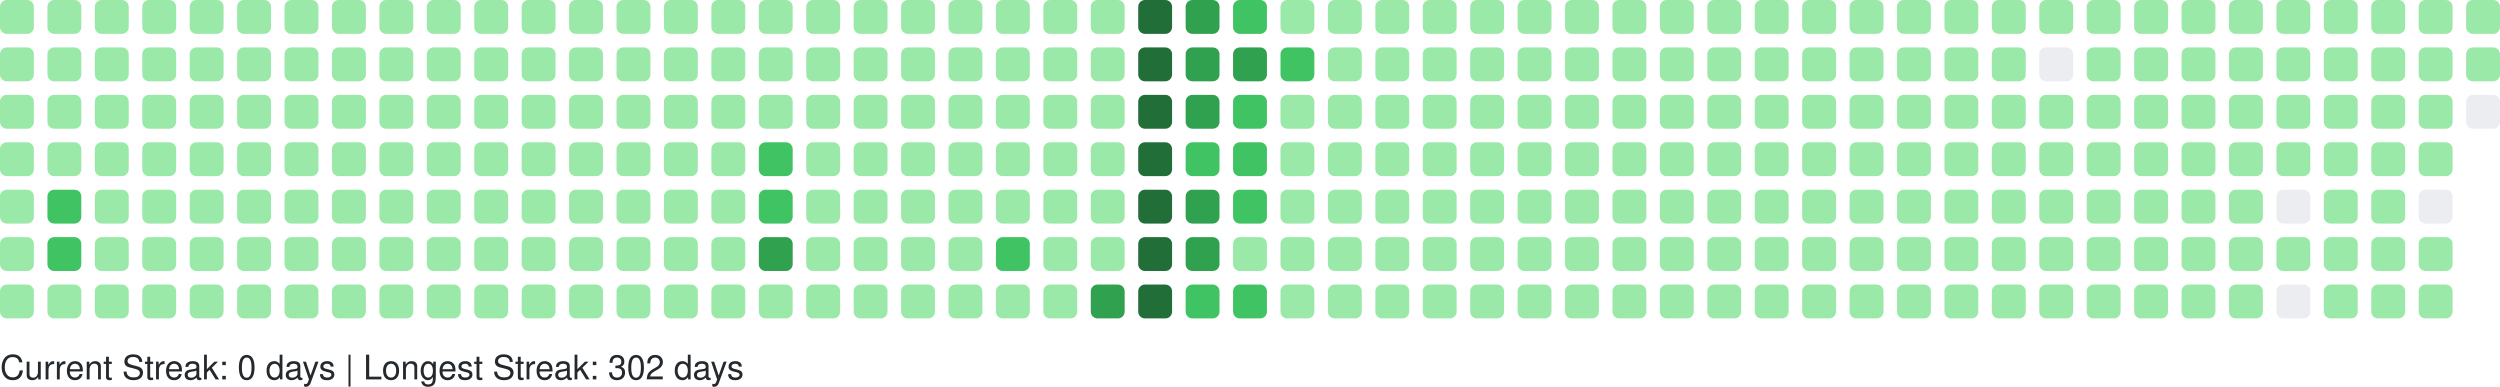
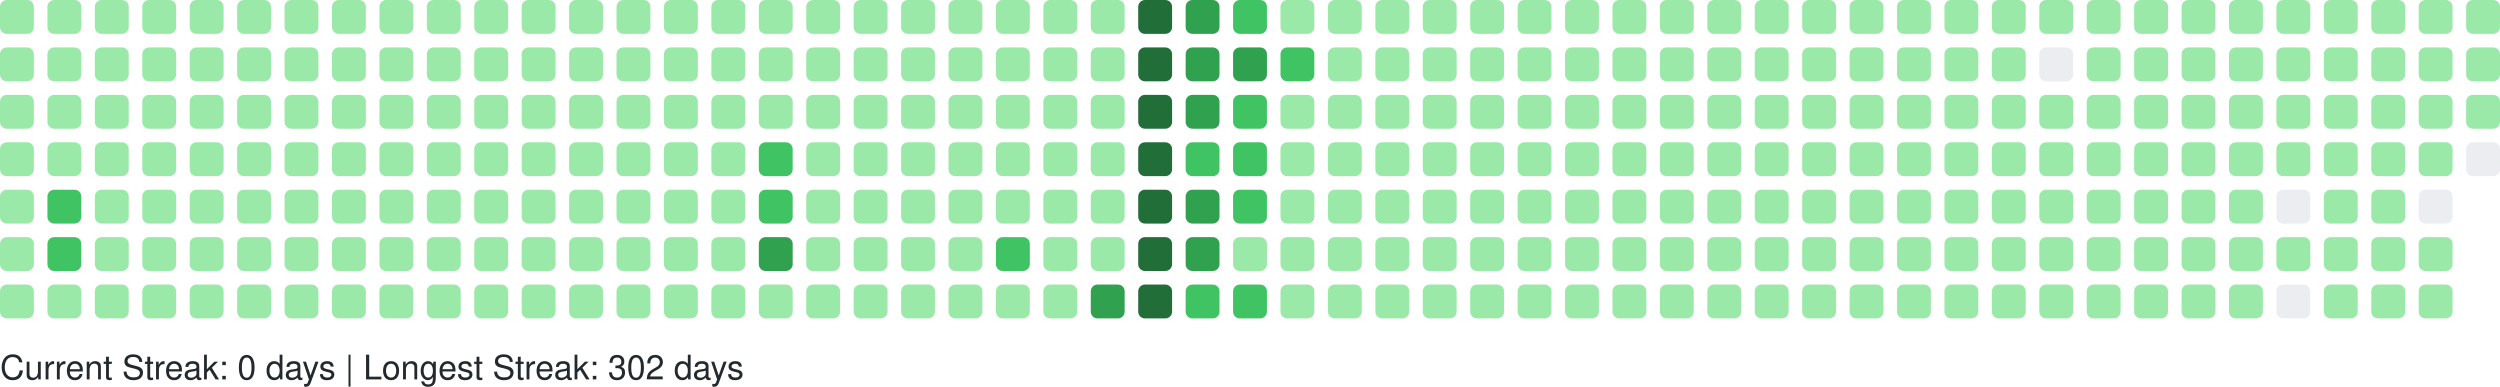
<svg xmlns="http://www.w3.org/2000/svg" width="738" height="114" viewBox="0 0 738 114" role="img" aria-label="GitHub Contributions Heatmap">
  <style>
    text { font-family: -apple-system, BlinkMacSystemFont, "Segoe UI", Helvetica, Arial, sans-serif; font-size: 10px; fill: #24292e; }
  </style>
  <g>
    <rect x="0" y="0" width="10" height="10" rx="2" ry="2" fill="#9be9a8" role="img" aria-label="1 contributions on 2025-08-31">
      </rect>
    <rect x="0" y="14" width="10" height="10" rx="2" ry="2" fill="#9be9a8" role="img" aria-label="2 contributions on 2025-09-01">
      </rect>
    <rect x="0" y="28" width="10" height="10" rx="2" ry="2" fill="#9be9a8" role="img" aria-label="2 contributions on 2025-09-02">
      </rect>
    <rect x="0" y="42" width="10" height="10" rx="2" ry="2" fill="#9be9a8" role="img" aria-label="1 contributions on 2025-09-03">
      </rect>
    <rect x="0" y="56" width="10" height="10" rx="2" ry="2" fill="#9be9a8" role="img" aria-label="1 contributions on 2025-09-04">
      </rect>
    <rect x="0" y="70" width="10" height="10" rx="2" ry="2" fill="#9be9a8" role="img" aria-label="1 contributions on 2025-09-05">
      </rect>
    <rect x="0" y="84" width="10" height="10" rx="2" ry="2" fill="#9be9a8" role="img" aria-label="1 contributions on 2025-09-06">
      </rect>
    <rect x="14" y="0" width="10" height="10" rx="2" ry="2" fill="#9be9a8" role="img" aria-label="2 contributions on 2025-09-07">
      </rect>
    <rect x="14" y="14" width="10" height="10" rx="2" ry="2" fill="#9be9a8" role="img" aria-label="4 contributions on 2025-09-08">
      </rect>
    <rect x="14" y="28" width="10" height="10" rx="2" ry="2" fill="#9be9a8" role="img" aria-label="1 contributions on 2025-09-09">
      </rect>
    <rect x="14" y="42" width="10" height="10" rx="2" ry="2" fill="#9be9a8" role="img" aria-label="1 contributions on 2025-09-10">
      </rect>
    <rect x="14" y="56" width="10" height="10" rx="2" ry="2" fill="#40c463" role="img" aria-label="38 contributions on 2025-09-11">
      </rect>
    <rect x="14" y="70" width="10" height="10" rx="2" ry="2" fill="#40c463" role="img" aria-label="27 contributions on 2025-09-12">
      </rect>
    <rect x="14" y="84" width="10" height="10" rx="2" ry="2" fill="#9be9a8" role="img" aria-label="1 contributions on 2025-09-13">
      </rect>
    <rect x="28" y="0" width="10" height="10" rx="2" ry="2" fill="#9be9a8" role="img" aria-label="1 contributions on 2025-09-14">
      </rect>
    <rect x="28" y="14" width="10" height="10" rx="2" ry="2" fill="#9be9a8" role="img" aria-label="2 contributions on 2025-09-15">
      </rect>
    <rect x="28" y="28" width="10" height="10" rx="2" ry="2" fill="#9be9a8" role="img" aria-label="2 contributions on 2025-09-16">
      </rect>
    <rect x="28" y="42" width="10" height="10" rx="2" ry="2" fill="#9be9a8" role="img" aria-label="1 contributions on 2025-09-17">
      </rect>
    <rect x="28" y="56" width="10" height="10" rx="2" ry="2" fill="#9be9a8" role="img" aria-label="2 contributions on 2025-09-18">
      </rect>
    <rect x="28" y="70" width="10" height="10" rx="2" ry="2" fill="#9be9a8" role="img" aria-label="1 contributions on 2025-09-19">
      </rect>
    <rect x="28" y="84" width="10" height="10" rx="2" ry="2" fill="#9be9a8" role="img" aria-label="1 contributions on 2025-09-20">
      </rect>
    <rect x="42" y="0" width="10" height="10" rx="2" ry="2" fill="#9be9a8" role="img" aria-label="1 contributions on 2025-09-21">
      </rect>
    <rect x="42" y="14" width="10" height="10" rx="2" ry="2" fill="#9be9a8" role="img" aria-label="2 contributions on 2025-09-22">
      </rect>
    <rect x="42" y="28" width="10" height="10" rx="2" ry="2" fill="#9be9a8" role="img" aria-label="1 contributions on 2025-09-23">
      </rect>
    <rect x="42" y="42" width="10" height="10" rx="2" ry="2" fill="#9be9a8" role="img" aria-label="10 contributions on 2025-09-24">
      </rect>
    <rect x="42" y="56" width="10" height="10" rx="2" ry="2" fill="#9be9a8" role="img" aria-label="2 contributions on 2025-09-25">
      </rect>
    <rect x="42" y="70" width="10" height="10" rx="2" ry="2" fill="#9be9a8" role="img" aria-label="1 contributions on 2025-09-26">
      </rect>
    <rect x="42" y="84" width="10" height="10" rx="2" ry="2" fill="#9be9a8" role="img" aria-label="1 contributions on 2025-09-27">
      </rect>
    <rect x="56" y="0" width="10" height="10" rx="2" ry="2" fill="#9be9a8" role="img" aria-label="1 contributions on 2025-09-28">
      </rect>
    <rect x="56" y="14" width="10" height="10" rx="2" ry="2" fill="#9be9a8" role="img" aria-label="3 contributions on 2025-09-29">
      </rect>
    <rect x="56" y="28" width="10" height="10" rx="2" ry="2" fill="#9be9a8" role="img" aria-label="1 contributions on 2025-09-30">
      </rect>
    <rect x="56" y="42" width="10" height="10" rx="2" ry="2" fill="#9be9a8" role="img" aria-label="1 contributions on 2025-10-01">
      </rect>
    <rect x="56" y="56" width="10" height="10" rx="2" ry="2" fill="#9be9a8" role="img" aria-label="2 contributions on 2025-10-02">
      </rect>
    <rect x="56" y="70" width="10" height="10" rx="2" ry="2" fill="#9be9a8" role="img" aria-label="1 contributions on 2025-10-03">
      </rect>
    <rect x="56" y="84" width="10" height="10" rx="2" ry="2" fill="#9be9a8" role="img" aria-label="2 contributions on 2025-10-04">
      </rect>
    <rect x="70" y="0" width="10" height="10" rx="2" ry="2" fill="#9be9a8" role="img" aria-label="1 contributions on 2025-10-05">
      </rect>
    <rect x="70" y="14" width="10" height="10" rx="2" ry="2" fill="#9be9a8" role="img" aria-label="2 contributions on 2025-10-06">
      </rect>
    <rect x="70" y="28" width="10" height="10" rx="2" ry="2" fill="#9be9a8" role="img" aria-label="1 contributions on 2025-10-07">
      </rect>
    <rect x="70" y="42" width="10" height="10" rx="2" ry="2" fill="#9be9a8" role="img" aria-label="3 contributions on 2025-10-08">
      </rect>
    <rect x="70" y="56" width="10" height="10" rx="2" ry="2" fill="#9be9a8" role="img" aria-label="2 contributions on 2025-10-09">
      </rect>
    <rect x="70" y="70" width="10" height="10" rx="2" ry="2" fill="#9be9a8" role="img" aria-label="2 contributions on 2025-10-10">
      </rect>
    <rect x="70" y="84" width="10" height="10" rx="2" ry="2" fill="#9be9a8" role="img" aria-label="1 contributions on 2025-10-11">
      </rect>
    <rect x="84" y="0" width="10" height="10" rx="2" ry="2" fill="#9be9a8" role="img" aria-label="7 contributions on 2025-10-12">
      </rect>
    <rect x="84" y="14" width="10" height="10" rx="2" ry="2" fill="#9be9a8" role="img" aria-label="4 contributions on 2025-10-13">
      </rect>
    <rect x="84" y="28" width="10" height="10" rx="2" ry="2" fill="#9be9a8" role="img" aria-label="2 contributions on 2025-10-14">
      </rect>
    <rect x="84" y="42" width="10" height="10" rx="2" ry="2" fill="#9be9a8" role="img" aria-label="1 contributions on 2025-10-15">
      </rect>
    <rect x="84" y="56" width="10" height="10" rx="2" ry="2" fill="#9be9a8" role="img" aria-label="1 contributions on 2025-10-16">
      </rect>
    <rect x="84" y="70" width="10" height="10" rx="2" ry="2" fill="#9be9a8" role="img" aria-label="2 contributions on 2025-10-17">
      </rect>
    <rect x="84" y="84" width="10" height="10" rx="2" ry="2" fill="#9be9a8" role="img" aria-label="2 contributions on 2025-10-18">
      </rect>
    <rect x="98" y="0" width="10" height="10" rx="2" ry="2" fill="#9be9a8" role="img" aria-label="1 contributions on 2025-10-19">
      </rect>
    <rect x="98" y="14" width="10" height="10" rx="2" ry="2" fill="#9be9a8" role="img" aria-label="1 contributions on 2025-10-20">
      </rect>
    <rect x="98" y="28" width="10" height="10" rx="2" ry="2" fill="#9be9a8" role="img" aria-label="1 contributions on 2025-10-21">
      </rect>
    <rect x="98" y="42" width="10" height="10" rx="2" ry="2" fill="#9be9a8" role="img" aria-label="1 contributions on 2025-10-22">
      </rect>
    <rect x="98" y="56" width="10" height="10" rx="2" ry="2" fill="#9be9a8" role="img" aria-label="2 contributions on 2025-10-23">
      </rect>
    <rect x="98" y="70" width="10" height="10" rx="2" ry="2" fill="#9be9a8" role="img" aria-label="1 contributions on 2025-10-24">
      </rect>
    <rect x="98" y="84" width="10" height="10" rx="2" ry="2" fill="#9be9a8" role="img" aria-label="1 contributions on 2025-10-25">
      </rect>
    <rect x="112" y="0" width="10" height="10" rx="2" ry="2" fill="#9be9a8" role="img" aria-label="1 contributions on 2025-10-26">
      </rect>
    <rect x="112" y="14" width="10" height="10" rx="2" ry="2" fill="#9be9a8" role="img" aria-label="1 contributions on 2025-10-27">
      </rect>
    <rect x="112" y="28" width="10" height="10" rx="2" ry="2" fill="#9be9a8" role="img" aria-label="2 contributions on 2025-10-28">
      </rect>
    <rect x="112" y="42" width="10" height="10" rx="2" ry="2" fill="#9be9a8" role="img" aria-label="1 contributions on 2025-10-29">
      </rect>
    <rect x="112" y="56" width="10" height="10" rx="2" ry="2" fill="#9be9a8" role="img" aria-label="2 contributions on 2025-10-30">
      </rect>
    <rect x="112" y="70" width="10" height="10" rx="2" ry="2" fill="#9be9a8" role="img" aria-label="1 contributions on 2025-10-31">
      </rect>
    <rect x="112" y="84" width="10" height="10" rx="2" ry="2" fill="#9be9a8" role="img" aria-label="6 contributions on 2025-11-01">
      </rect>
    <rect x="126" y="0" width="10" height="10" rx="2" ry="2" fill="#9be9a8" role="img" aria-label="1 contributions on 2025-11-02">
      </rect>
    <rect x="126" y="14" width="10" height="10" rx="2" ry="2" fill="#9be9a8" role="img" aria-label="1 contributions on 2025-11-03">
      </rect>
    <rect x="126" y="28" width="10" height="10" rx="2" ry="2" fill="#9be9a8" role="img" aria-label="2 contributions on 2025-11-04">
      </rect>
    <rect x="126" y="42" width="10" height="10" rx="2" ry="2" fill="#9be9a8" role="img" aria-label="1 contributions on 2025-11-05">
      </rect>
    <rect x="126" y="56" width="10" height="10" rx="2" ry="2" fill="#9be9a8" role="img" aria-label="1 contributions on 2025-11-06">
      </rect>
    <rect x="126" y="70" width="10" height="10" rx="2" ry="2" fill="#9be9a8" role="img" aria-label="1 contributions on 2025-11-07">
      </rect>
    <rect x="126" y="84" width="10" height="10" rx="2" ry="2" fill="#9be9a8" role="img" aria-label="1 contributions on 2025-11-08">
      </rect>
    <rect x="140" y="0" width="10" height="10" rx="2" ry="2" fill="#9be9a8" role="img" aria-label="2 contributions on 2025-11-09">
      </rect>
    <rect x="140" y="14" width="10" height="10" rx="2" ry="2" fill="#9be9a8" role="img" aria-label="1 contributions on 2025-11-10">
      </rect>
    <rect x="140" y="28" width="10" height="10" rx="2" ry="2" fill="#9be9a8" role="img" aria-label="1 contributions on 2025-11-11">
      </rect>
    <rect x="140" y="42" width="10" height="10" rx="2" ry="2" fill="#9be9a8" role="img" aria-label="1 contributions on 2025-11-12">
      </rect>
    <rect x="140" y="56" width="10" height="10" rx="2" ry="2" fill="#9be9a8" role="img" aria-label="1 contributions on 2025-11-13">
      </rect>
    <rect x="140" y="70" width="10" height="10" rx="2" ry="2" fill="#9be9a8" role="img" aria-label="11 contributions on 2025-11-14">
      </rect>
    <rect x="140" y="84" width="10" height="10" rx="2" ry="2" fill="#9be9a8" role="img" aria-label="1 contributions on 2025-11-15">
      </rect>
    <rect x="154" y="0" width="10" height="10" rx="2" ry="2" fill="#9be9a8" role="img" aria-label="2 contributions on 2025-11-16">
      </rect>
    <rect x="154" y="14" width="10" height="10" rx="2" ry="2" fill="#9be9a8" role="img" aria-label="2 contributions on 2025-11-17">
      </rect>
    <rect x="154" y="28" width="10" height="10" rx="2" ry="2" fill="#9be9a8" role="img" aria-label="1 contributions on 2025-11-18">
      </rect>
    <rect x="154" y="42" width="10" height="10" rx="2" ry="2" fill="#9be9a8" role="img" aria-label="2 contributions on 2025-11-19">
      </rect>
    <rect x="154" y="56" width="10" height="10" rx="2" ry="2" fill="#9be9a8" role="img" aria-label="1 contributions on 2025-11-20">
      </rect>
    <rect x="154" y="70" width="10" height="10" rx="2" ry="2" fill="#9be9a8" role="img" aria-label="1 contributions on 2025-11-21">
      </rect>
    <rect x="154" y="84" width="10" height="10" rx="2" ry="2" fill="#9be9a8" role="img" aria-label="1 contributions on 2025-11-22">
      </rect>
    <rect x="168" y="0" width="10" height="10" rx="2" ry="2" fill="#9be9a8" role="img" aria-label="1 contributions on 2025-11-23">
      </rect>
    <rect x="168" y="14" width="10" height="10" rx="2" ry="2" fill="#9be9a8" role="img" aria-label="2 contributions on 2025-11-24">
      </rect>
    <rect x="168" y="28" width="10" height="10" rx="2" ry="2" fill="#9be9a8" role="img" aria-label="1 contributions on 2025-11-25">
      </rect>
    <rect x="168" y="42" width="10" height="10" rx="2" ry="2" fill="#9be9a8" role="img" aria-label="1 contributions on 2025-11-26">
      </rect>
    <rect x="168" y="56" width="10" height="10" rx="2" ry="2" fill="#9be9a8" role="img" aria-label="1 contributions on 2025-11-27">
      </rect>
    <rect x="168" y="70" width="10" height="10" rx="2" ry="2" fill="#9be9a8" role="img" aria-label="1 contributions on 2025-11-28">
      </rect>
    <rect x="168" y="84" width="10" height="10" rx="2" ry="2" fill="#9be9a8" role="img" aria-label="1 contributions on 2025-11-29">
      </rect>
    <rect x="182" y="0" width="10" height="10" rx="2" ry="2" fill="#9be9a8" role="img" aria-label="1 contributions on 2025-11-30">
      </rect>
    <rect x="182" y="14" width="10" height="10" rx="2" ry="2" fill="#9be9a8" role="img" aria-label="2 contributions on 2025-12-01">
      </rect>
    <rect x="182" y="28" width="10" height="10" rx="2" ry="2" fill="#9be9a8" role="img" aria-label="1 contributions on 2025-12-02">
      </rect>
    <rect x="182" y="42" width="10" height="10" rx="2" ry="2" fill="#9be9a8" role="img" aria-label="1 contributions on 2025-12-03">
      </rect>
    <rect x="182" y="56" width="10" height="10" rx="2" ry="2" fill="#9be9a8" role="img" aria-label="1 contributions on 2025-12-04">
      </rect>
    <rect x="182" y="70" width="10" height="10" rx="2" ry="2" fill="#9be9a8" role="img" aria-label="2 contributions on 2025-12-05">
      </rect>
    <rect x="182" y="84" width="10" height="10" rx="2" ry="2" fill="#9be9a8" role="img" aria-label="1 contributions on 2025-12-06">
      </rect>
    <rect x="196" y="0" width="10" height="10" rx="2" ry="2" fill="#9be9a8" role="img" aria-label="1 contributions on 2025-12-07">
      </rect>
    <rect x="196" y="14" width="10" height="10" rx="2" ry="2" fill="#9be9a8" role="img" aria-label="1 contributions on 2025-12-08">
      </rect>
    <rect x="196" y="28" width="10" height="10" rx="2" ry="2" fill="#9be9a8" role="img" aria-label="1 contributions on 2025-12-09">
      </rect>
    <rect x="196" y="42" width="10" height="10" rx="2" ry="2" fill="#9be9a8" role="img" aria-label="2 contributions on 2025-12-10">
      </rect>
    <rect x="196" y="56" width="10" height="10" rx="2" ry="2" fill="#9be9a8" role="img" aria-label="12 contributions on 2025-12-11">
      </rect>
    <rect x="196" y="70" width="10" height="10" rx="2" ry="2" fill="#9be9a8" role="img" aria-label="2 contributions on 2025-12-12">
      </rect>
    <rect x="196" y="84" width="10" height="10" rx="2" ry="2" fill="#9be9a8" role="img" aria-label="1 contributions on 2025-12-13">
      </rect>
    <rect x="210" y="0" width="10" height="10" rx="2" ry="2" fill="#9be9a8" role="img" aria-label="1 contributions on 2025-12-14">
      </rect>
    <rect x="210" y="14" width="10" height="10" rx="2" ry="2" fill="#9be9a8" role="img" aria-label="2 contributions on 2025-12-15">
      </rect>
    <rect x="210" y="28" width="10" height="10" rx="2" ry="2" fill="#9be9a8" role="img" aria-label="1 contributions on 2025-12-16">
      </rect>
    <rect x="210" y="42" width="10" height="10" rx="2" ry="2" fill="#9be9a8" role="img" aria-label="1 contributions on 2025-12-17">
      </rect>
    <rect x="210" y="56" width="10" height="10" rx="2" ry="2" fill="#9be9a8" role="img" aria-label="1 contributions on 2025-12-18">
      </rect>
    <rect x="210" y="70" width="10" height="10" rx="2" ry="2" fill="#9be9a8" role="img" aria-label="1 contributions on 2025-12-19">
      </rect>
    <rect x="210" y="84" width="10" height="10" rx="2" ry="2" fill="#9be9a8" role="img" aria-label="1 contributions on 2025-12-20">
      </rect>
    <rect x="224" y="0" width="10" height="10" rx="2" ry="2" fill="#9be9a8" role="img" aria-label="1 contributions on 2025-12-21">
      </rect>
    <rect x="224" y="14" width="10" height="10" rx="2" ry="2" fill="#9be9a8" role="img" aria-label="2 contributions on 2025-12-22">
      </rect>
    <rect x="224" y="28" width="10" height="10" rx="2" ry="2" fill="#9be9a8" role="img" aria-label="11 contributions on 2025-12-23">
      </rect>
    <rect x="224" y="42" width="10" height="10" rx="2" ry="2" fill="#40c463" role="img" aria-label="29 contributions on 2025-12-24">
      </rect>
    <rect x="224" y="56" width="10" height="10" rx="2" ry="2" fill="#40c463" role="img" aria-label="25 contributions on 2025-12-25">
      </rect>
    <rect x="224" y="70" width="10" height="10" rx="2" ry="2" fill="#30a14e" role="img" aria-label="64 contributions on 2025-12-26">
      </rect>
    <rect x="224" y="84" width="10" height="10" rx="2" ry="2" fill="#9be9a8" role="img" aria-label="1 contributions on 2025-12-27">
      </rect>
    <rect x="238" y="0" width="10" height="10" rx="2" ry="2" fill="#9be9a8" role="img" aria-label="1 contributions on 2025-12-28">
      </rect>
    <rect x="238" y="14" width="10" height="10" rx="2" ry="2" fill="#9be9a8" role="img" aria-label="2 contributions on 2025-12-29">
      </rect>
    <rect x="238" y="28" width="10" height="10" rx="2" ry="2" fill="#9be9a8" role="img" aria-label="1 contributions on 2025-12-30">
      </rect>
    <rect x="238" y="42" width="10" height="10" rx="2" ry="2" fill="#9be9a8" role="img" aria-label="1 contributions on 2025-12-31">
      </rect>
    <rect x="238" y="56" width="10" height="10" rx="2" ry="2" fill="#9be9a8" role="img" aria-label="1 contributions on 2026-01-01">
      </rect>
    <rect x="238" y="70" width="10" height="10" rx="2" ry="2" fill="#9be9a8" role="img" aria-label="1 contributions on 2026-01-02">
      </rect>
    <rect x="238" y="84" width="10" height="10" rx="2" ry="2" fill="#9be9a8" role="img" aria-label="2 contributions on 2026-01-03">
      </rect>
    <rect x="252" y="0" width="10" height="10" rx="2" ry="2" fill="#9be9a8" role="img" aria-label="1 contributions on 2026-01-04">
      </rect>
    <rect x="252" y="14" width="10" height="10" rx="2" ry="2" fill="#9be9a8" role="img" aria-label="2 contributions on 2026-01-05">
      </rect>
    <rect x="252" y="28" width="10" height="10" rx="2" ry="2" fill="#9be9a8" role="img" aria-label="1 contributions on 2026-01-06">
      </rect>
    <rect x="252" y="42" width="10" height="10" rx="2" ry="2" fill="#9be9a8" role="img" aria-label="2 contributions on 2026-01-07">
      </rect>
    <rect x="252" y="56" width="10" height="10" rx="2" ry="2" fill="#9be9a8" role="img" aria-label="2 contributions on 2026-01-08">
      </rect>
    <rect x="252" y="70" width="10" height="10" rx="2" ry="2" fill="#9be9a8" role="img" aria-label="1 contributions on 2026-01-09">
      </rect>
    <rect x="252" y="84" width="10" height="10" rx="2" ry="2" fill="#9be9a8" role="img" aria-label="1 contributions on 2026-01-10">
      </rect>
    <rect x="266" y="0" width="10" height="10" rx="2" ry="2" fill="#9be9a8" role="img" aria-label="1 contributions on 2026-01-11">
      </rect>
    <rect x="266" y="14" width="10" height="10" rx="2" ry="2" fill="#9be9a8" role="img" aria-label="3 contributions on 2026-01-12">
      </rect>
    <rect x="266" y="28" width="10" height="10" rx="2" ry="2" fill="#9be9a8" role="img" aria-label="16 contributions on 2026-01-13">
      </rect>
    <rect x="266" y="42" width="10" height="10" rx="2" ry="2" fill="#9be9a8" role="img" aria-label="2 contributions on 2026-01-14">
      </rect>
    <rect x="266" y="56" width="10" height="10" rx="2" ry="2" fill="#9be9a8" role="img" aria-label="6 contributions on 2026-01-15">
      </rect>
    <rect x="266" y="70" width="10" height="10" rx="2" ry="2" fill="#9be9a8" role="img" aria-label="20 contributions on 2026-01-16">
      </rect>
    <rect x="266" y="84" width="10" height="10" rx="2" ry="2" fill="#9be9a8" role="img" aria-label="1 contributions on 2026-01-17">
      </rect>
    <rect x="280" y="0" width="10" height="10" rx="2" ry="2" fill="#9be9a8" role="img" aria-label="1 contributions on 2026-01-18">
      </rect>
    <rect x="280" y="14" width="10" height="10" rx="2" ry="2" fill="#9be9a8" role="img" aria-label="2 contributions on 2026-01-19">
      </rect>
    <rect x="280" y="28" width="10" height="10" rx="2" ry="2" fill="#9be9a8" role="img" aria-label="1 contributions on 2026-01-20">
      </rect>
    <rect x="280" y="42" width="10" height="10" rx="2" ry="2" fill="#9be9a8" role="img" aria-label="2 contributions on 2026-01-21">
      </rect>
    <rect x="280" y="56" width="10" height="10" rx="2" ry="2" fill="#9be9a8" role="img" aria-label="2 contributions on 2026-01-22">
      </rect>
    <rect x="280" y="70" width="10" height="10" rx="2" ry="2" fill="#9be9a8" role="img" aria-label="3 contributions on 2026-01-23">
      </rect>
    <rect x="280" y="84" width="10" height="10" rx="2" ry="2" fill="#9be9a8" role="img" aria-label="2 contributions on 2026-01-24">
      </rect>
    <rect x="294" y="0" width="10" height="10" rx="2" ry="2" fill="#9be9a8" role="img" aria-label="2 contributions on 2026-01-25">
      </rect>
    <rect x="294" y="14" width="10" height="10" rx="2" ry="2" fill="#9be9a8" role="img" aria-label="2 contributions on 2026-01-26">
      </rect>
    <rect x="294" y="28" width="10" height="10" rx="2" ry="2" fill="#9be9a8" role="img" aria-label="1 contributions on 2026-01-27">
      </rect>
    <rect x="294" y="42" width="10" height="10" rx="2" ry="2" fill="#9be9a8" role="img" aria-label="2 contributions on 2026-01-28">
      </rect>
    <rect x="294" y="56" width="10" height="10" rx="2" ry="2" fill="#9be9a8" role="img" aria-label="4 contributions on 2026-01-29">
      </rect>
    <rect x="294" y="70" width="10" height="10" rx="2" ry="2" fill="#40c463" role="img" aria-label="36 contributions on 2026-01-30">
      </rect>
    <rect x="294" y="84" width="10" height="10" rx="2" ry="2" fill="#9be9a8" role="img" aria-label="1 contributions on 2026-01-31">
      </rect>
    <rect x="308" y="0" width="10" height="10" rx="2" ry="2" fill="#9be9a8" role="img" aria-label="2 contributions on 2026-02-01">
      </rect>
    <rect x="308" y="14" width="10" height="10" rx="2" ry="2" fill="#9be9a8" role="img" aria-label="3 contributions on 2026-02-02">
      </rect>
    <rect x="308" y="28" width="10" height="10" rx="2" ry="2" fill="#9be9a8" role="img" aria-label="1 contributions on 2026-02-03">
      </rect>
    <rect x="308" y="42" width="10" height="10" rx="2" ry="2" fill="#9be9a8" role="img" aria-label="2 contributions on 2026-02-04">
      </rect>
    <rect x="308" y="56" width="10" height="10" rx="2" ry="2" fill="#9be9a8" role="img" aria-label="2 contributions on 2026-02-05">
      </rect>
    <rect x="308" y="70" width="10" height="10" rx="2" ry="2" fill="#9be9a8" role="img" aria-label="1 contributions on 2026-02-06">
      </rect>
    <rect x="308" y="84" width="10" height="10" rx="2" ry="2" fill="#9be9a8" role="img" aria-label="3 contributions on 2026-02-07">
      </rect>
    <rect x="322" y="0" width="10" height="10" rx="2" ry="2" fill="#9be9a8" role="img" aria-label="2 contributions on 2026-02-08">
      </rect>
    <rect x="322" y="14" width="10" height="10" rx="2" ry="2" fill="#9be9a8" role="img" aria-label="4 contributions on 2026-02-09">
      </rect>
    <rect x="322" y="28" width="10" height="10" rx="2" ry="2" fill="#9be9a8" role="img" aria-label="2 contributions on 2026-02-10">
      </rect>
    <rect x="322" y="42" width="10" height="10" rx="2" ry="2" fill="#9be9a8" role="img" aria-label="3 contributions on 2026-02-11">
      </rect>
    <rect x="322" y="56" width="10" height="10" rx="2" ry="2" fill="#9be9a8" role="img" aria-label="2 contributions on 2026-02-12">
      </rect>
    <rect x="322" y="70" width="10" height="10" rx="2" ry="2" fill="#9be9a8" role="img" aria-label="5 contributions on 2026-02-13">
      </rect>
    <rect x="322" y="84" width="10" height="10" rx="2" ry="2" fill="#30a14e" role="img" aria-label="53 contributions on 2026-02-14">
      </rect>
    <rect x="336" y="0" width="10" height="10" rx="2" ry="2" fill="#216e39" role="img" aria-label="104 contributions on 2026-02-15">
      </rect>
    <rect x="336" y="14" width="10" height="10" rx="2" ry="2" fill="#216e39" role="img" aria-label="106 contributions on 2026-02-16">
      </rect>
    <rect x="336" y="28" width="10" height="10" rx="2" ry="2" fill="#216e39" role="img" aria-label="81 contributions on 2026-02-17">
      </rect>
    <rect x="336" y="42" width="10" height="10" rx="2" ry="2" fill="#216e39" role="img" aria-label="69 contributions on 2026-02-18">
      </rect>
    <rect x="336" y="56" width="10" height="10" rx="2" ry="2" fill="#216e39" role="img" aria-label="79 contributions on 2026-02-19">
      </rect>
    <rect x="336" y="70" width="10" height="10" rx="2" ry="2" fill="#216e39" role="img" aria-label="77 contributions on 2026-02-20">
      </rect>
    <rect x="336" y="84" width="10" height="10" rx="2" ry="2" fill="#216e39" role="img" aria-label="89 contributions on 2026-02-21">
      </rect>
    <rect x="350" y="0" width="10" height="10" rx="2" ry="2" fill="#30a14e" role="img" aria-label="64 contributions on 2026-02-22">
      </rect>
    <rect x="350" y="14" width="10" height="10" rx="2" ry="2" fill="#30a14e" role="img" aria-label="66 contributions on 2026-02-23">
      </rect>
    <rect x="350" y="28" width="10" height="10" rx="2" ry="2" fill="#30a14e" role="img" aria-label="58 contributions on 2026-02-24">
      </rect>
    <rect x="350" y="42" width="10" height="10" rx="2" ry="2" fill="#40c463" role="img" aria-label="30 contributions on 2026-02-25">
      </rect>
    <rect x="350" y="56" width="10" height="10" rx="2" ry="2" fill="#30a14e" role="img" aria-label="59 contributions on 2026-02-26">
      </rect>
    <rect x="350" y="70" width="10" height="10" rx="2" ry="2" fill="#30a14e" role="img" aria-label="60 contributions on 2026-02-27">
      </rect>
    <rect x="350" y="84" width="10" height="10" rx="2" ry="2" fill="#40c463" role="img" aria-label="35 contributions on 2026-02-28">
      </rect>
    <rect x="364" y="0" width="10" height="10" rx="2" ry="2" fill="#40c463" role="img" aria-label="37 contributions on 2026-03-01">
      </rect>
    <rect x="364" y="14" width="10" height="10" rx="2" ry="2" fill="#30a14e" role="img" aria-label="49 contributions on 2026-03-02">
      </rect>
    <rect x="364" y="28" width="10" height="10" rx="2" ry="2" fill="#40c463" role="img" aria-label="38 contributions on 2026-03-03">
      </rect>
    <rect x="364" y="42" width="10" height="10" rx="2" ry="2" fill="#40c463" role="img" aria-label="37 contributions on 2026-03-04">
      </rect>
    <rect x="364" y="56" width="10" height="10" rx="2" ry="2" fill="#40c463" role="img" aria-label="32 contributions on 2026-03-05">
      </rect>
    <rect x="364" y="70" width="10" height="10" rx="2" ry="2" fill="#9be9a8" role="img" aria-label="13 contributions on 2026-03-06">
      </rect>
    <rect x="364" y="84" width="10" height="10" rx="2" ry="2" fill="#40c463" role="img" aria-label="30 contributions on 2026-03-07">
      </rect>
    <rect x="378" y="0" width="10" height="10" rx="2" ry="2" fill="#9be9a8" role="img" aria-label="6 contributions on 2026-03-08">
      </rect>
    <rect x="378" y="14" width="10" height="10" rx="2" ry="2" fill="#40c463" role="img" aria-label="23 contributions on 2026-03-09">
      </rect>
    <rect x="378" y="28" width="10" height="10" rx="2" ry="2" fill="#9be9a8" role="img" aria-label="22 contributions on 2026-03-10">
      </rect>
    <rect x="378" y="42" width="10" height="10" rx="2" ry="2" fill="#9be9a8" role="img" aria-label="9 contributions on 2026-03-11">
      </rect>
    <rect x="378" y="56" width="10" height="10" rx="2" ry="2" fill="#9be9a8" role="img" aria-label="1 contributions on 2026-03-12">
      </rect>
    <rect x="378" y="70" width="10" height="10" rx="2" ry="2" fill="#9be9a8" role="img" aria-label="10 contributions on 2026-03-13">
      </rect>
    <rect x="378" y="84" width="10" height="10" rx="2" ry="2" fill="#9be9a8" role="img" aria-label="2 contributions on 2026-03-14">
      </rect>
    <rect x="392" y="0" width="10" height="10" rx="2" ry="2" fill="#9be9a8" role="img" aria-label="1 contributions on 2026-03-15">
      </rect>
    <rect x="392" y="14" width="10" height="10" rx="2" ry="2" fill="#9be9a8" role="img" aria-label="2 contributions on 2026-03-16">
      </rect>
    <rect x="392" y="28" width="10" height="10" rx="2" ry="2" fill="#9be9a8" role="img" aria-label="1 contributions on 2026-03-17">
      </rect>
    <rect x="392" y="42" width="10" height="10" rx="2" ry="2" fill="#9be9a8" role="img" aria-label="1 contributions on 2026-03-18">
      </rect>
    <rect x="392" y="56" width="10" height="10" rx="2" ry="2" fill="#9be9a8" role="img" aria-label="1 contributions on 2026-03-19">
      </rect>
    <rect x="392" y="70" width="10" height="10" rx="2" ry="2" fill="#9be9a8" role="img" aria-label="1 contributions on 2026-03-20">
      </rect>
    <rect x="392" y="84" width="10" height="10" rx="2" ry="2" fill="#9be9a8" role="img" aria-label="2 contributions on 2026-03-21">
      </rect>
    <rect x="406" y="0" width="10" height="10" rx="2" ry="2" fill="#9be9a8" role="img" aria-label="1 contributions on 2026-03-22">
      </rect>
    <rect x="406" y="14" width="10" height="10" rx="2" ry="2" fill="#9be9a8" role="img" aria-label="2 contributions on 2026-03-23">
      </rect>
    <rect x="406" y="28" width="10" height="10" rx="2" ry="2" fill="#9be9a8" role="img" aria-label="2 contributions on 2026-03-24">
      </rect>
    <rect x="406" y="42" width="10" height="10" rx="2" ry="2" fill="#9be9a8" role="img" aria-label="2 contributions on 2026-03-25">
      </rect>
    <rect x="406" y="56" width="10" height="10" rx="2" ry="2" fill="#9be9a8" role="img" aria-label="1 contributions on 2026-03-26">
      </rect>
    <rect x="406" y="70" width="10" height="10" rx="2" ry="2" fill="#9be9a8" role="img" aria-label="1 contributions on 2026-03-27">
      </rect>
    <rect x="406" y="84" width="10" height="10" rx="2" ry="2" fill="#9be9a8" role="img" aria-label="1 contributions on 2026-03-28">
      </rect>
    <rect x="420" y="0" width="10" height="10" rx="2" ry="2" fill="#9be9a8" role="img" aria-label="1 contributions on 2026-03-29">
      </rect>
    <rect x="420" y="14" width="10" height="10" rx="2" ry="2" fill="#9be9a8" role="img" aria-label="2 contributions on 2026-03-30">
      </rect>
    <rect x="420" y="28" width="10" height="10" rx="2" ry="2" fill="#9be9a8" role="img" aria-label="1 contributions on 2026-03-31">
      </rect>
    <rect x="420" y="42" width="10" height="10" rx="2" ry="2" fill="#9be9a8" role="img" aria-label="2 contributions on 2026-04-01">
      </rect>
    <rect x="420" y="56" width="10" height="10" rx="2" ry="2" fill="#9be9a8" role="img" aria-label="2 contributions on 2026-04-02">
      </rect>
    <rect x="420" y="70" width="10" height="10" rx="2" ry="2" fill="#9be9a8" role="img" aria-label="2 contributions on 2026-04-03">
      </rect>
    <rect x="420" y="84" width="10" height="10" rx="2" ry="2" fill="#9be9a8" role="img" aria-label="1 contributions on 2026-04-04">
      </rect>
    <rect x="434" y="0" width="10" height="10" rx="2" ry="2" fill="#9be9a8" role="img" aria-label="2 contributions on 2026-04-05">
      </rect>
    <rect x="434" y="14" width="10" height="10" rx="2" ry="2" fill="#9be9a8" role="img" aria-label="2 contributions on 2026-04-06">
      </rect>
    <rect x="434" y="28" width="10" height="10" rx="2" ry="2" fill="#9be9a8" role="img" aria-label="1 contributions on 2026-04-07">
      </rect>
    <rect x="434" y="42" width="10" height="10" rx="2" ry="2" fill="#9be9a8" role="img" aria-label="1 contributions on 2026-04-08">
      </rect>
    <rect x="434" y="56" width="10" height="10" rx="2" ry="2" fill="#9be9a8" role="img" aria-label="1 contributions on 2026-04-09">
      </rect>
    <rect x="434" y="70" width="10" height="10" rx="2" ry="2" fill="#9be9a8" role="img" aria-label="2 contributions on 2026-04-10">
      </rect>
    <rect x="434" y="84" width="10" height="10" rx="2" ry="2" fill="#9be9a8" role="img" aria-label="1 contributions on 2026-04-11">
      </rect>
    <rect x="448" y="0" width="10" height="10" rx="2" ry="2" fill="#9be9a8" role="img" aria-label="2 contributions on 2026-04-12">
      </rect>
    <rect x="448" y="14" width="10" height="10" rx="2" ry="2" fill="#9be9a8" role="img" aria-label="2 contributions on 2026-04-13">
      </rect>
    <rect x="448" y="28" width="10" height="10" rx="2" ry="2" fill="#9be9a8" role="img" aria-label="1 contributions on 2026-04-14">
      </rect>
    <rect x="448" y="42" width="10" height="10" rx="2" ry="2" fill="#9be9a8" role="img" aria-label="1 contributions on 2026-04-15">
      </rect>
    <rect x="448" y="56" width="10" height="10" rx="2" ry="2" fill="#9be9a8" role="img" aria-label="2 contributions on 2026-04-16">
      </rect>
    <rect x="448" y="70" width="10" height="10" rx="2" ry="2" fill="#9be9a8" role="img" aria-label="1 contributions on 2026-04-17">
      </rect>
    <rect x="448" y="84" width="10" height="10" rx="2" ry="2" fill="#9be9a8" role="img" aria-label="2 contributions on 2026-04-18">
      </rect>
    <rect x="462" y="0" width="10" height="10" rx="2" ry="2" fill="#9be9a8" role="img" aria-label="1 contributions on 2026-04-19">
      </rect>
    <rect x="462" y="14" width="10" height="10" rx="2" ry="2" fill="#9be9a8" role="img" aria-label="2 contributions on 2026-04-20">
      </rect>
    <rect x="462" y="28" width="10" height="10" rx="2" ry="2" fill="#9be9a8" role="img" aria-label="2 contributions on 2026-04-21">
      </rect>
    <rect x="462" y="42" width="10" height="10" rx="2" ry="2" fill="#9be9a8" role="img" aria-label="1 contributions on 2026-04-22">
      </rect>
    <rect x="462" y="56" width="10" height="10" rx="2" ry="2" fill="#9be9a8" role="img" aria-label="1 contributions on 2026-04-23">
      </rect>
    <rect x="462" y="70" width="10" height="10" rx="2" ry="2" fill="#9be9a8" role="img" aria-label="6 contributions on 2026-04-24">
      </rect>
    <rect x="462" y="84" width="10" height="10" rx="2" ry="2" fill="#9be9a8" role="img" aria-label="1 contributions on 2026-04-25">
      </rect>
    <rect x="476" y="0" width="10" height="10" rx="2" ry="2" fill="#9be9a8" role="img" aria-label="1 contributions on 2026-04-26">
      </rect>
    <rect x="476" y="14" width="10" height="10" rx="2" ry="2" fill="#9be9a8" role="img" aria-label="2 contributions on 2026-04-27">
      </rect>
    <rect x="476" y="28" width="10" height="10" rx="2" ry="2" fill="#9be9a8" role="img" aria-label="1 contributions on 2026-04-28">
      </rect>
    <rect x="476" y="42" width="10" height="10" rx="2" ry="2" fill="#9be9a8" role="img" aria-label="1 contributions on 2026-04-29">
      </rect>
    <rect x="476" y="56" width="10" height="10" rx="2" ry="2" fill="#9be9a8" role="img" aria-label="2 contributions on 2026-04-30">
      </rect>
    <rect x="476" y="70" width="10" height="10" rx="2" ry="2" fill="#9be9a8" role="img" aria-label="1 contributions on 2026-05-01">
      </rect>
    <rect x="476" y="84" width="10" height="10" rx="2" ry="2" fill="#9be9a8" role="img" aria-label="1 contributions on 2026-05-02">
      </rect>
    <rect x="490" y="0" width="10" height="10" rx="2" ry="2" fill="#9be9a8" role="img" aria-label="2 contributions on 2026-05-03">
      </rect>
    <rect x="490" y="14" width="10" height="10" rx="2" ry="2" fill="#9be9a8" role="img" aria-label="2 contributions on 2026-05-04">
      </rect>
    <rect x="490" y="28" width="10" height="10" rx="2" ry="2" fill="#9be9a8" role="img" aria-label="1 contributions on 2026-05-05">
      </rect>
    <rect x="490" y="42" width="10" height="10" rx="2" ry="2" fill="#9be9a8" role="img" aria-label="2 contributions on 2026-05-06">
      </rect>
    <rect x="490" y="56" width="10" height="10" rx="2" ry="2" fill="#9be9a8" role="img" aria-label="1 contributions on 2026-05-07">
      </rect>
    <rect x="490" y="70" width="10" height="10" rx="2" ry="2" fill="#9be9a8" role="img" aria-label="1 contributions on 2026-05-08">
      </rect>
    <rect x="490" y="84" width="10" height="10" rx="2" ry="2" fill="#9be9a8" role="img" aria-label="1 contributions on 2026-05-09">
      </rect>
    <rect x="504" y="0" width="10" height="10" rx="2" ry="2" fill="#9be9a8" role="img" aria-label="1 contributions on 2026-05-10">
      </rect>
    <rect x="504" y="14" width="10" height="10" rx="2" ry="2" fill="#9be9a8" role="img" aria-label="3 contributions on 2026-05-11">
      </rect>
    <rect x="504" y="28" width="10" height="10" rx="2" ry="2" fill="#9be9a8" role="img" aria-label="2 contributions on 2026-05-12">
      </rect>
    <rect x="504" y="42" width="10" height="10" rx="2" ry="2" fill="#9be9a8" role="img" aria-label="1 contributions on 2026-05-13">
      </rect>
    <rect x="504" y="56" width="10" height="10" rx="2" ry="2" fill="#9be9a8" role="img" aria-label="1 contributions on 2026-05-14">
      </rect>
    <rect x="504" y="70" width="10" height="10" rx="2" ry="2" fill="#9be9a8" role="img" aria-label="1 contributions on 2026-05-15">
      </rect>
    <rect x="504" y="84" width="10" height="10" rx="2" ry="2" fill="#9be9a8" role="img" aria-label="1 contributions on 2026-05-16">
      </rect>
    <rect x="518" y="0" width="10" height="10" rx="2" ry="2" fill="#9be9a8" role="img" aria-label="1 contributions on 2026-05-17">
      </rect>
    <rect x="518" y="14" width="10" height="10" rx="2" ry="2" fill="#9be9a8" role="img" aria-label="3 contributions on 2026-05-18">
      </rect>
    <rect x="518" y="28" width="10" height="10" rx="2" ry="2" fill="#9be9a8" role="img" aria-label="1 contributions on 2026-05-19">
      </rect>
    <rect x="518" y="42" width="10" height="10" rx="2" ry="2" fill="#9be9a8" role="img" aria-label="8 contributions on 2026-05-20">
      </rect>
    <rect x="518" y="56" width="10" height="10" rx="2" ry="2" fill="#9be9a8" role="img" aria-label="1 contributions on 2026-05-21">
      </rect>
    <rect x="518" y="70" width="10" height="10" rx="2" ry="2" fill="#9be9a8" role="img" aria-label="1 contributions on 2026-05-22">
      </rect>
    <rect x="518" y="84" width="10" height="10" rx="2" ry="2" fill="#9be9a8" role="img" aria-label="1 contributions on 2026-05-23">
      </rect>
    <rect x="532" y="0" width="10" height="10" rx="2" ry="2" fill="#9be9a8" role="img" aria-label="1 contributions on 2026-05-24">
      </rect>
    <rect x="532" y="14" width="10" height="10" rx="2" ry="2" fill="#9be9a8" role="img" aria-label="2 contributions on 2026-05-25">
      </rect>
    <rect x="532" y="28" width="10" height="10" rx="2" ry="2" fill="#9be9a8" role="img" aria-label="1 contributions on 2026-05-26">
      </rect>
    <rect x="532" y="42" width="10" height="10" rx="2" ry="2" fill="#9be9a8" role="img" aria-label="2 contributions on 2026-05-27">
      </rect>
    <rect x="532" y="56" width="10" height="10" rx="2" ry="2" fill="#9be9a8" role="img" aria-label="3 contributions on 2026-05-28">
      </rect>
    <rect x="532" y="70" width="10" height="10" rx="2" ry="2" fill="#9be9a8" role="img" aria-label="1 contributions on 2026-05-29">
      </rect>
    <rect x="532" y="84" width="10" height="10" rx="2" ry="2" fill="#9be9a8" role="img" aria-label="1 contributions on 2026-05-30">
      </rect>
    <rect x="546" y="0" width="10" height="10" rx="2" ry="2" fill="#9be9a8" role="img" aria-label="2 contributions on 2026-05-31">
      </rect>
    <rect x="546" y="14" width="10" height="10" rx="2" ry="2" fill="#9be9a8" role="img" aria-label="3 contributions on 2026-06-01">
      </rect>
    <rect x="546" y="28" width="10" height="10" rx="2" ry="2" fill="#9be9a8" role="img" aria-label="4 contributions on 2026-06-02">
      </rect>
    <rect x="546" y="42" width="10" height="10" rx="2" ry="2" fill="#9be9a8" role="img" aria-label="1 contributions on 2026-06-03">
      </rect>
    <rect x="546" y="56" width="10" height="10" rx="2" ry="2" fill="#9be9a8" role="img" aria-label="3 contributions on 2026-06-04">
      </rect>
    <rect x="546" y="70" width="10" height="10" rx="2" ry="2" fill="#9be9a8" role="img" aria-label="2 contributions on 2026-06-05">
      </rect>
    <rect x="546" y="84" width="10" height="10" rx="2" ry="2" fill="#9be9a8" role="img" aria-label="1 contributions on 2026-06-06">
      </rect>
    <rect x="560" y="0" width="10" height="10" rx="2" ry="2" fill="#9be9a8" role="img" aria-label="2 contributions on 2026-06-07">
      </rect>
    <rect x="560" y="14" width="10" height="10" rx="2" ry="2" fill="#9be9a8" role="img" aria-label="2 contributions on 2026-06-08">
      </rect>
    <rect x="560" y="28" width="10" height="10" rx="2" ry="2" fill="#9be9a8" role="img" aria-label="1 contributions on 2026-06-09">
      </rect>
    <rect x="560" y="42" width="10" height="10" rx="2" ry="2" fill="#9be9a8" role="img" aria-label="1 contributions on 2026-06-10">
      </rect>
    <rect x="560" y="56" width="10" height="10" rx="2" ry="2" fill="#9be9a8" role="img" aria-label="1 contributions on 2026-06-11">
      </rect>
    <rect x="560" y="70" width="10" height="10" rx="2" ry="2" fill="#9be9a8" role="img" aria-label="1 contributions on 2026-06-12">
      </rect>
    <rect x="560" y="84" width="10" height="10" rx="2" ry="2" fill="#9be9a8" role="img" aria-label="2 contributions on 2026-06-13">
      </rect>
    <rect x="574" y="0" width="10" height="10" rx="2" ry="2" fill="#9be9a8" role="img" aria-label="1 contributions on 2026-06-14">
      </rect>
    <rect x="574" y="14" width="10" height="10" rx="2" ry="2" fill="#9be9a8" role="img" aria-label="1 contributions on 2026-06-15">
      </rect>
    <rect x="574" y="28" width="10" height="10" rx="2" ry="2" fill="#9be9a8" role="img" aria-label="1 contributions on 2026-06-16">
      </rect>
    <rect x="574" y="42" width="10" height="10" rx="2" ry="2" fill="#9be9a8" role="img" aria-label="1 contributions on 2026-06-17">
      </rect>
    <rect x="574" y="56" width="10" height="10" rx="2" ry="2" fill="#9be9a8" role="img" aria-label="2 contributions on 2026-06-18">
      </rect>
    <rect x="574" y="70" width="10" height="10" rx="2" ry="2" fill="#9be9a8" role="img" aria-label="1 contributions on 2026-06-19">
      </rect>
    <rect x="574" y="84" width="10" height="10" rx="2" ry="2" fill="#9be9a8" role="img" aria-label="2 contributions on 2026-06-20">
      </rect>
    <rect x="588" y="0" width="10" height="10" rx="2" ry="2" fill="#9be9a8" role="img" aria-label="1 contributions on 2026-06-21">
      </rect>
    <rect x="588" y="14" width="10" height="10" rx="2" ry="2" fill="#9be9a8" role="img" aria-label="1 contributions on 2026-06-22">
      </rect>
    <rect x="588" y="28" width="10" height="10" rx="2" ry="2" fill="#9be9a8" role="img" aria-label="1 contributions on 2026-06-23">
      </rect>
    <rect x="588" y="42" width="10" height="10" rx="2" ry="2" fill="#9be9a8" role="img" aria-label="2 contributions on 2026-06-24">
      </rect>
    <rect x="588" y="56" width="10" height="10" rx="2" ry="2" fill="#9be9a8" role="img" aria-label="1 contributions on 2026-06-25">
      </rect>
    <rect x="588" y="70" width="10" height="10" rx="2" ry="2" fill="#9be9a8" role="img" aria-label="1 contributions on 2026-06-26">
      </rect>
    <rect x="588" y="84" width="10" height="10" rx="2" ry="2" fill="#9be9a8" role="img" aria-label="1 contributions on 2026-06-27">
      </rect>
    <rect x="602" y="0" width="10" height="10" rx="2" ry="2" fill="#9be9a8" role="img" aria-label="1 contributions on 2026-06-28">
      </rect>
    <rect x="602" y="14" width="10" height="10" rx="2" ry="2" fill="#ebedf0" role="img" aria-label="0 contributions on 2026-06-29">
      </rect>
    <rect x="602" y="28" width="10" height="10" rx="2" ry="2" fill="#9be9a8" role="img" aria-label="1 contributions on 2026-06-30">
      </rect>
    <rect x="602" y="42" width="10" height="10" rx="2" ry="2" fill="#9be9a8" role="img" aria-label="1 contributions on 2026-07-01">
      </rect>
    <rect x="602" y="56" width="10" height="10" rx="2" ry="2" fill="#9be9a8" role="img" aria-label="2 contributions on 2026-07-02">
      </rect>
    <rect x="602" y="70" width="10" height="10" rx="2" ry="2" fill="#9be9a8" role="img" aria-label="1 contributions on 2026-07-03">
      </rect>
    <rect x="602" y="84" width="10" height="10" rx="2" ry="2" fill="#9be9a8" role="img" aria-label="1 contributions on 2026-07-04">
      </rect>
    <rect x="616" y="0" width="10" height="10" rx="2" ry="2" fill="#9be9a8" role="img" aria-label="1 contributions on 2026-07-05">
      </rect>
    <rect x="616" y="14" width="10" height="10" rx="2" ry="2" fill="#9be9a8" role="img" aria-label="2 contributions on 2026-07-06">
      </rect>
    <rect x="616" y="28" width="10" height="10" rx="2" ry="2" fill="#9be9a8" role="img" aria-label="1 contributions on 2026-07-07">
      </rect>
    <rect x="616" y="42" width="10" height="10" rx="2" ry="2" fill="#9be9a8" role="img" aria-label="1 contributions on 2026-07-08">
      </rect>
    <rect x="616" y="56" width="10" height="10" rx="2" ry="2" fill="#9be9a8" role="img" aria-label="1 contributions on 2026-07-09">
      </rect>
    <rect x="616" y="70" width="10" height="10" rx="2" ry="2" fill="#9be9a8" role="img" aria-label="1 contributions on 2026-07-10">
      </rect>
    <rect x="616" y="84" width="10" height="10" rx="2" ry="2" fill="#9be9a8" role="img" aria-label="1 contributions on 2026-07-11">
      </rect>
    <rect x="630" y="0" width="10" height="10" rx="2" ry="2" fill="#9be9a8" role="img" aria-label="1 contributions on 2026-07-12">
      </rect>
    <rect x="630" y="14" width="10" height="10" rx="2" ry="2" fill="#9be9a8" role="img" aria-label="1 contributions on 2026-07-13">
      </rect>
    <rect x="630" y="28" width="10" height="10" rx="2" ry="2" fill="#9be9a8" role="img" aria-label="1 contributions on 2026-07-14">
      </rect>
    <rect x="630" y="42" width="10" height="10" rx="2" ry="2" fill="#9be9a8" role="img" aria-label="1 contributions on 2026-07-15">
      </rect>
    <rect x="630" y="56" width="10" height="10" rx="2" ry="2" fill="#9be9a8" role="img" aria-label="1 contributions on 2026-07-16">
      </rect>
    <rect x="630" y="70" width="10" height="10" rx="2" ry="2" fill="#9be9a8" role="img" aria-label="2 contributions on 2026-07-17">
      </rect>
    <rect x="630" y="84" width="10" height="10" rx="2" ry="2" fill="#9be9a8" role="img" aria-label="1 contributions on 2026-07-18">
      </rect>
    <rect x="644" y="0" width="10" height="10" rx="2" ry="2" fill="#9be9a8" role="img" aria-label="1 contributions on 2026-07-19">
      </rect>
    <rect x="644" y="14" width="10" height="10" rx="2" ry="2" fill="#9be9a8" role="img" aria-label="1 contributions on 2026-07-20">
      </rect>
    <rect x="644" y="28" width="10" height="10" rx="2" ry="2" fill="#9be9a8" role="img" aria-label="1 contributions on 2026-07-21">
      </rect>
    <rect x="644" y="42" width="10" height="10" rx="2" ry="2" fill="#9be9a8" role="img" aria-label="1 contributions on 2026-07-22">
      </rect>
    <rect x="644" y="56" width="10" height="10" rx="2" ry="2" fill="#9be9a8" role="img" aria-label="1 contributions on 2026-07-23">
      </rect>
    <rect x="644" y="70" width="10" height="10" rx="2" ry="2" fill="#9be9a8" role="img" aria-label="1 contributions on 2026-07-24">
      </rect>
    <rect x="644" y="84" width="10" height="10" rx="2" ry="2" fill="#9be9a8" role="img" aria-label="1 contributions on 2026-07-25">
      </rect>
    <rect x="658" y="0" width="10" height="10" rx="2" ry="2" fill="#9be9a8" role="img" aria-label="1 contributions on 2026-07-26">
      </rect>
    <rect x="658" y="14" width="10" height="10" rx="2" ry="2" fill="#9be9a8" role="img" aria-label="1 contributions on 2026-07-27">
      </rect>
    <rect x="658" y="28" width="10" height="10" rx="2" ry="2" fill="#9be9a8" role="img" aria-label="1 contributions on 2026-07-28">
      </rect>
    <rect x="658" y="42" width="10" height="10" rx="2" ry="2" fill="#9be9a8" role="img" aria-label="2 contributions on 2026-07-29">
      </rect>
    <rect x="658" y="56" width="10" height="10" rx="2" ry="2" fill="#9be9a8" role="img" aria-label="1 contributions on 2026-07-30">
      </rect>
    <rect x="658" y="70" width="10" height="10" rx="2" ry="2" fill="#9be9a8" role="img" aria-label="1 contributions on 2026-07-31">
      </rect>
    <rect x="658" y="84" width="10" height="10" rx="2" ry="2" fill="#9be9a8" role="img" aria-label="1 contributions on 2026-08-01">
      </rect>
    <rect x="672" y="0" width="10" height="10" rx="2" ry="2" fill="#9be9a8" role="img" aria-label="1 contributions on 2026-08-02">
      </rect>
    <rect x="672" y="14" width="10" height="10" rx="2" ry="2" fill="#9be9a8" role="img" aria-label="1 contributions on 2026-08-03">
      </rect>
    <rect x="672" y="28" width="10" height="10" rx="2" ry="2" fill="#9be9a8" role="img" aria-label="1 contributions on 2026-08-04">
      </rect>
    <rect x="672" y="42" width="10" height="10" rx="2" ry="2" fill="#9be9a8" role="img" aria-label="1 contributions on 2026-08-05">
      </rect>
    <rect x="672" y="56" width="10" height="10" rx="2" ry="2" fill="#ebedf0" role="img" aria-label="0 contributions on 2026-08-06">
      </rect>
    <rect x="672" y="70" width="10" height="10" rx="2" ry="2" fill="#9be9a8" role="img" aria-label="2 contributions on 2026-08-07">
      </rect>
    <rect x="672" y="84" width="10" height="10" rx="2" ry="2" fill="#ebedf0" role="img" aria-label="0 contributions on 2026-08-08">
      </rect>
    <rect x="686" y="0" width="10" height="10" rx="2" ry="2" fill="#9be9a8" role="img" aria-label="1 contributions on 2026-08-09">
      </rect>
    <rect x="686" y="14" width="10" height="10" rx="2" ry="2" fill="#9be9a8" role="img" aria-label="1 contributions on 2026-08-10">
      </rect>
    <rect x="686" y="28" width="10" height="10" rx="2" ry="2" fill="#9be9a8" role="img" aria-label="1 contributions on 2026-08-11">
      </rect>
    <rect x="686" y="42" width="10" height="10" rx="2" ry="2" fill="#9be9a8" role="img" aria-label="2 contributions on 2026-08-12">
      </rect>
    <rect x="686" y="56" width="10" height="10" rx="2" ry="2" fill="#9be9a8" role="img" aria-label="1 contributions on 2026-08-13">
      </rect>
    <rect x="686" y="70" width="10" height="10" rx="2" ry="2" fill="#9be9a8" role="img" aria-label="1 contributions on 2026-08-14">
      </rect>
    <rect x="686" y="84" width="10" height="10" rx="2" ry="2" fill="#9be9a8" role="img" aria-label="2 contributions on 2026-08-15">
      </rect>
    <rect x="700" y="0" width="10" height="10" rx="2" ry="2" fill="#9be9a8" role="img" aria-label="1 contributions on 2026-08-16">
      </rect>
    <rect x="700" y="14" width="10" height="10" rx="2" ry="2" fill="#9be9a8" role="img" aria-label="1 contributions on 2026-08-17">
      </rect>
    <rect x="700" y="28" width="10" height="10" rx="2" ry="2" fill="#9be9a8" role="img" aria-label="1 contributions on 2026-08-18">
      </rect>
    <rect x="700" y="42" width="10" height="10" rx="2" ry="2" fill="#9be9a8" role="img" aria-label="1 contributions on 2026-08-19">
      </rect>
    <rect x="700" y="56" width="10" height="10" rx="2" ry="2" fill="#9be9a8" role="img" aria-label="1 contributions on 2026-08-20">
      </rect>
    <rect x="700" y="70" width="10" height="10" rx="2" ry="2" fill="#9be9a8" role="img" aria-label="1 contributions on 2026-08-21">
      </rect>
    <rect x="700" y="84" width="10" height="10" rx="2" ry="2" fill="#9be9a8" role="img" aria-label="1 contributions on 2026-08-22">
      </rect>
    <rect x="714" y="0" width="10" height="10" rx="2" ry="2" fill="#9be9a8" role="img" aria-label="2 contributions on 2026-08-23">
      </rect>
    <rect x="714" y="14" width="10" height="10" rx="2" ry="2" fill="#9be9a8" role="img" aria-label="1 contributions on 2026-08-24">
      </rect>
    <rect x="714" y="28" width="10" height="10" rx="2" ry="2" fill="#9be9a8" role="img" aria-label="1 contributions on 2026-08-25">
      </rect>
    <rect x="714" y="42" width="10" height="10" rx="2" ry="2" fill="#9be9a8" role="img" aria-label="1 contributions on 2026-08-26">
      </rect>
    <rect x="714" y="56" width="10" height="10" rx="2" ry="2" fill="#ebedf0" role="img" aria-label="0 contributions on 2026-08-27">
      </rect>
    <rect x="714" y="70" width="10" height="10" rx="2" ry="2" fill="#9be9a8" role="img" aria-label="2 contributions on 2026-08-28">
      </rect>
    <rect x="714" y="84" width="10" height="10" rx="2" ry="2" fill="#9be9a8" role="img" aria-label="1 contributions on 2026-08-29">
      </rect>
    <rect x="728" y="0" width="10" height="10" rx="2" ry="2" fill="#9be9a8" role="img" aria-label="1 contributions on 2026-08-30">
      </rect>
    <rect x="728" y="14" width="10" height="10" rx="2" ry="2" fill="#9be9a8" role="img" aria-label="1 contributions on 2026-08-31">
      </rect>
-     <rect x="728" y="28" width="10" height="10" rx="2" ry="2" fill="#ebedf0" role="img" aria-label="0 contributions on 2026-09-01">
+     <rect x="728" y="28" width="10" height="10" rx="2" ry="2" fill="#9be9a8" role="img" aria-label="1 contributions on 2026-09-01">
+       </rect>
+     <rect x="728" y="42" width="10" height="10" rx="2" ry="2" fill="#ebedf0" role="img" aria-label="0 contributions on 2026-09-02">
      </rect>
  </g>
  <text x="0" y="112" aria-hidden="true">Current Streak: 0 days | Longest Streak: 302 days</text>
</svg>
